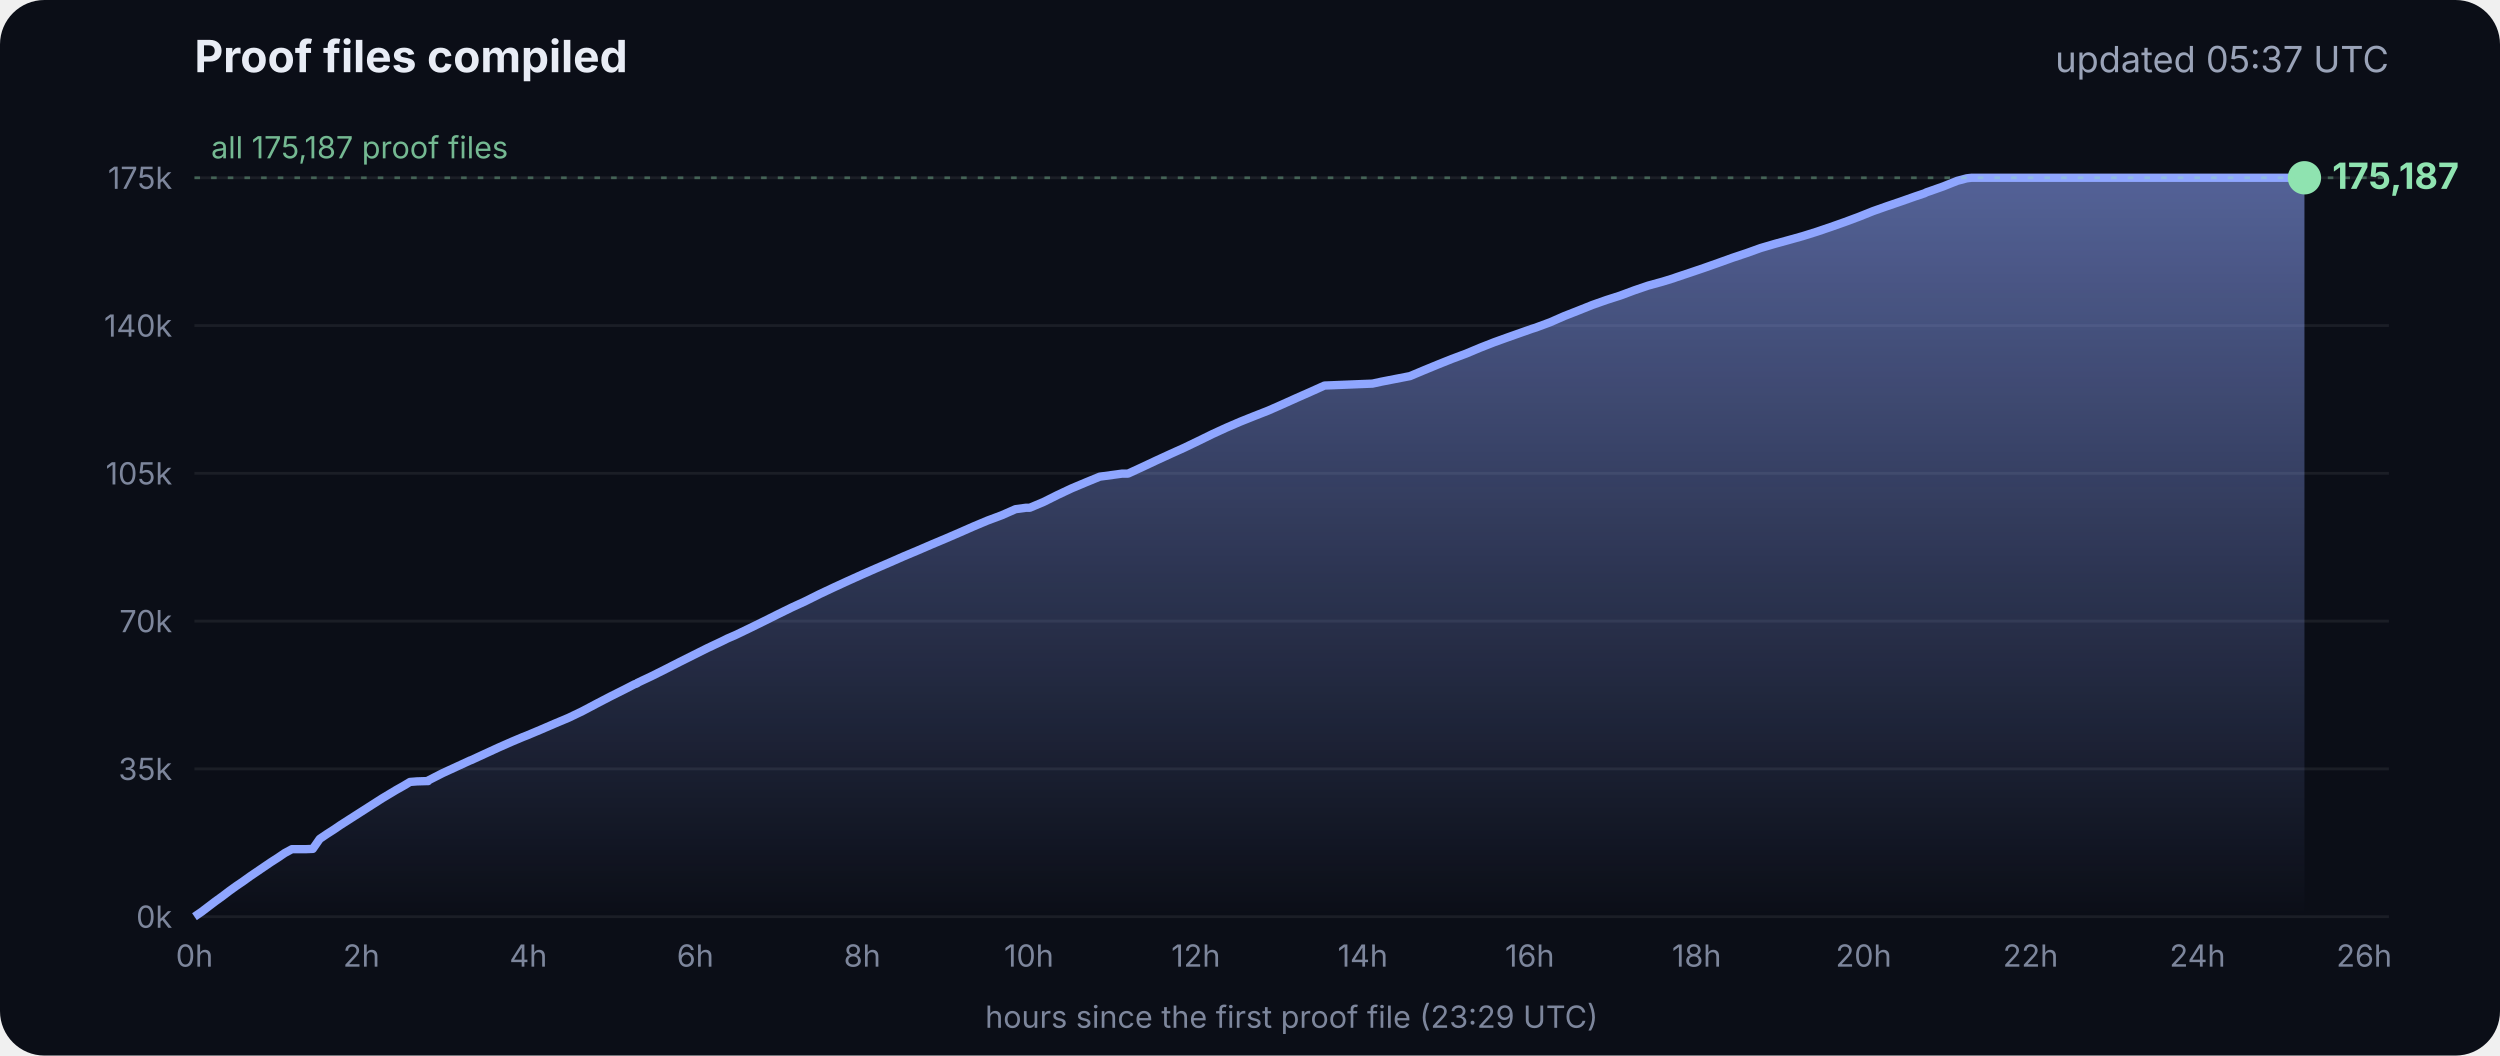
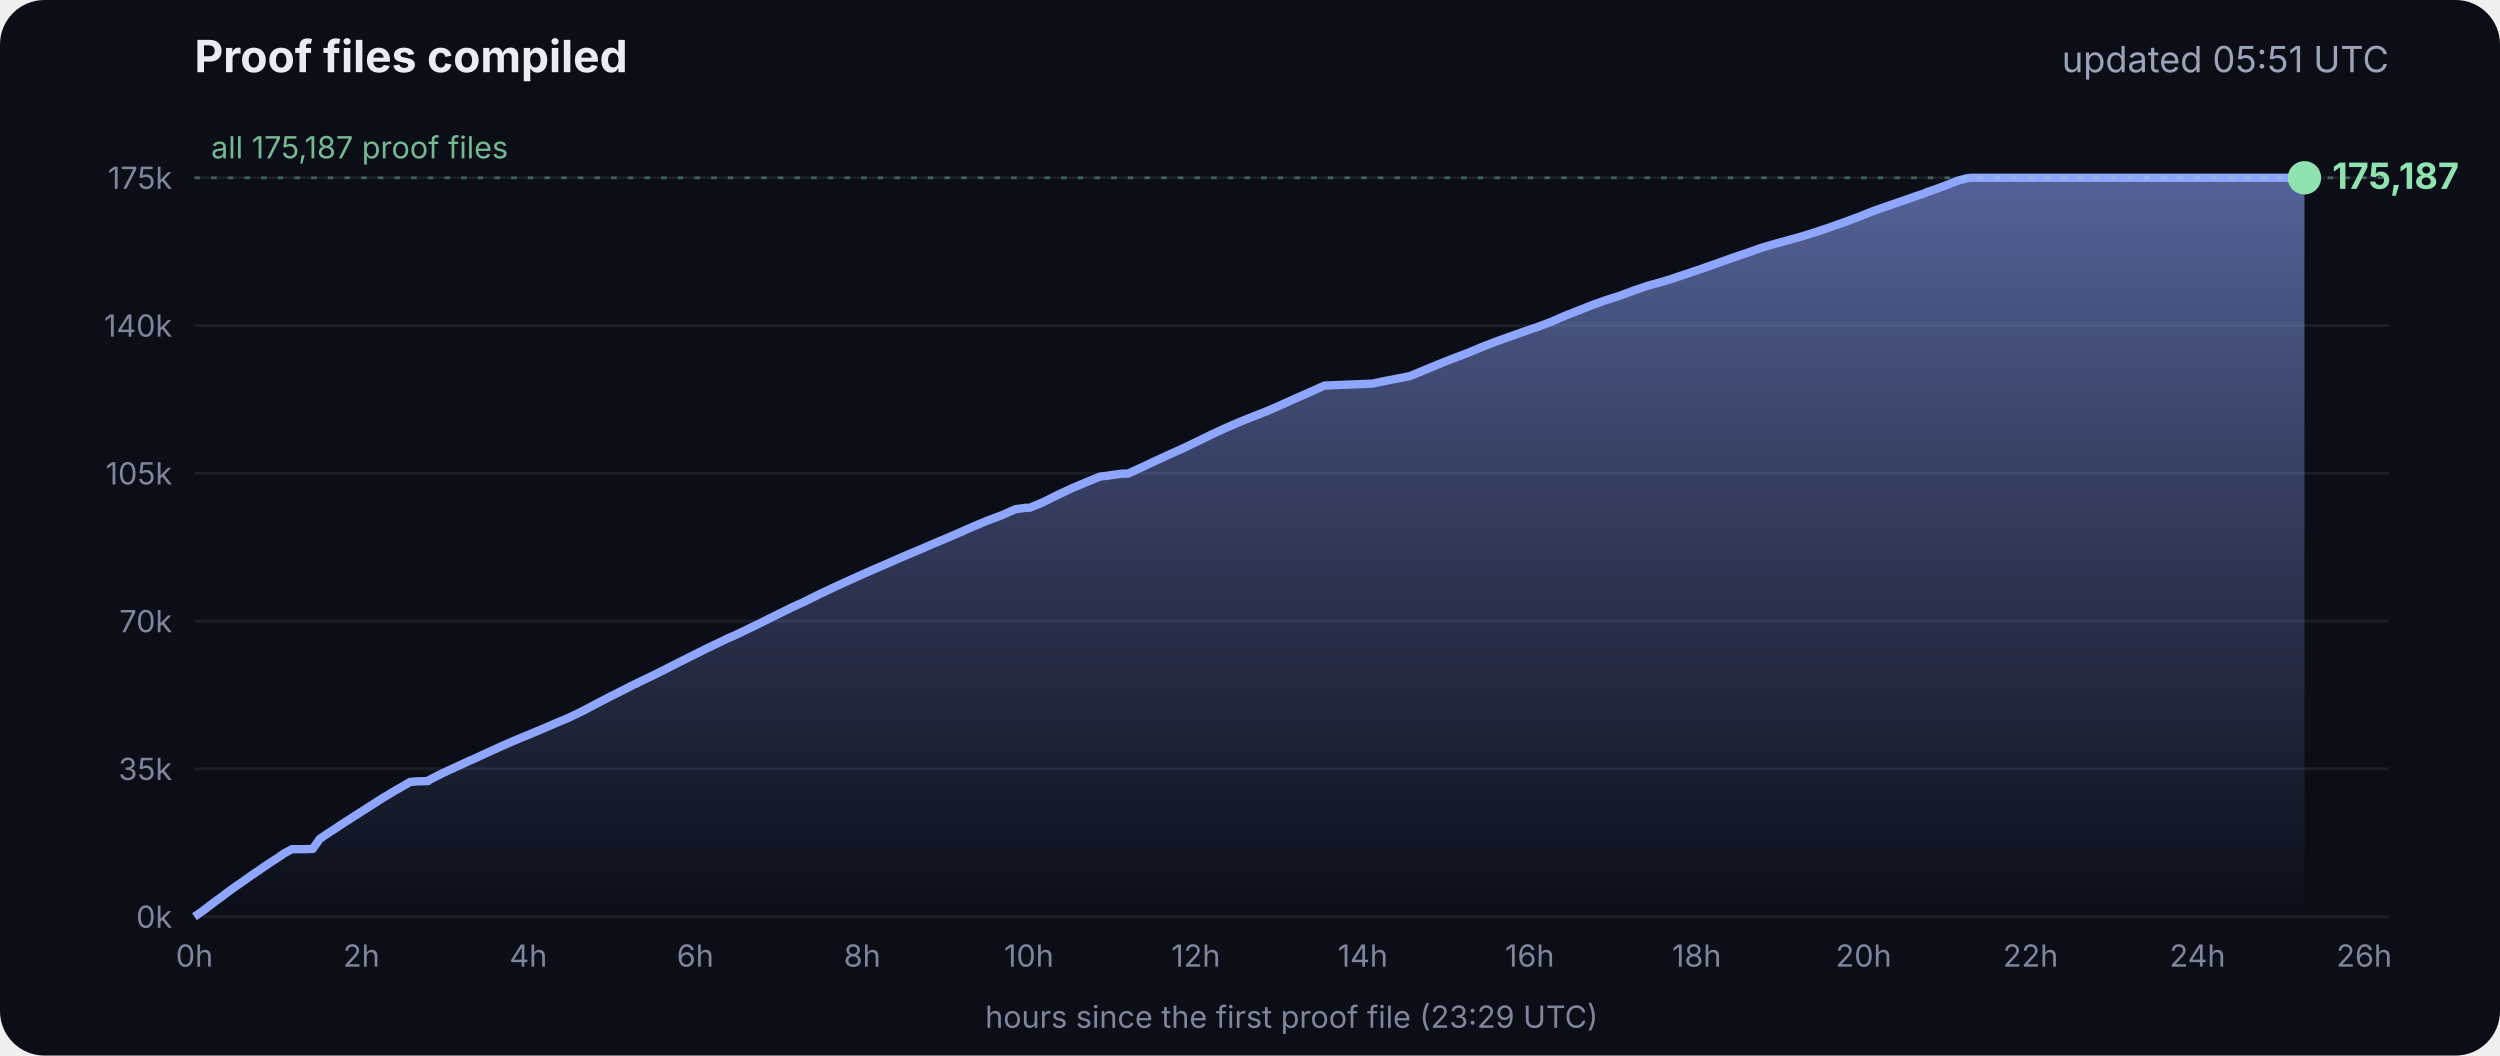
<svg xmlns="http://www.w3.org/2000/svg" viewBox="0 0 900 380" font-family="Inter, -apple-system, Segoe UI, sans-serif">
  <defs>
    <linearGradient id="g" x1="0" y1="0" x2="0" y2="1">
      <stop offset="0" stop-color="#8fa6ff" stop-opacity=".55" />
      <stop offset="1" stop-color="#8fa6ff" stop-opacity="0" />
    </linearGradient>
  </defs>
  <rect width="900" height="380" rx="16" fill="#0b0e17" />
  <text x="70" y="26" fill="#e8ecf5" font-size="16" font-weight="700">Proof files compiled</text>
-   <text x="860" y="26" fill="#9aa3b8" font-size="13" text-anchor="end">updated 05:37 UTC</text>
+   <text x="860" y="26" fill="#9aa3b8" font-size="13" text-anchor="end">updated 05:51 UTC</text>
  <line x1="70" x2="860" y1="330.0" y2="330.0" stroke="#ffffff" stroke-opacity=".07" />
  <text x="62" y="334.0" fill="#7d869c" font-size="11" text-anchor="end">0k</text>
  <line x1="70" x2="860" y1="276.8" y2="276.8" stroke="#ffffff" stroke-opacity=".07" />
  <text x="62" y="280.8" fill="#7d869c" font-size="11" text-anchor="end">35k</text>
  <line x1="70" x2="860" y1="223.6" y2="223.6" stroke="#ffffff" stroke-opacity=".07" />
  <text x="62" y="227.6" fill="#7d869c" font-size="11" text-anchor="end">70k</text>
  <line x1="70" x2="860" y1="170.4" y2="170.4" stroke="#ffffff" stroke-opacity=".07" />
  <text x="62" y="174.4" fill="#7d869c" font-size="11" text-anchor="end">105k</text>
  <line x1="70" x2="860" y1="117.2" y2="117.2" stroke="#ffffff" stroke-opacity=".07" />
  <text x="62" y="121.2" fill="#7d869c" font-size="11" text-anchor="end">140k</text>
  <line x1="70" x2="860" y1="64.0" y2="64.0" stroke="#ffffff" stroke-opacity=".07" />
  <text x="62" y="68.0" fill="#7d869c" font-size="11" text-anchor="end">175k</text>
  <text x="70.0" y="348" fill="#7d869c" font-size="11" text-anchor="middle">0h</text>
  <text x="130.1" y="348" fill="#7d869c" font-size="11" text-anchor="middle">2h</text>
  <text x="190.2" y="348" fill="#7d869c" font-size="11" text-anchor="middle">4h</text>
  <text x="250.3" y="348" fill="#7d869c" font-size="11" text-anchor="middle">6h</text>
  <text x="310.4" y="348" fill="#7d869c" font-size="11" text-anchor="middle">8h</text>
  <text x="370.4" y="348" fill="#7d869c" font-size="11" text-anchor="middle">10h</text>
  <text x="430.5" y="348" fill="#7d869c" font-size="11" text-anchor="middle">12h</text>
  <text x="490.6" y="348" fill="#7d869c" font-size="11" text-anchor="middle">14h</text>
  <text x="550.7" y="348" fill="#7d869c" font-size="11" text-anchor="middle">16h</text>
  <text x="610.8" y="348" fill="#7d869c" font-size="11" text-anchor="middle">18h</text>
  <text x="670.9" y="348" fill="#7d869c" font-size="11" text-anchor="middle">20h</text>
  <text x="731.0" y="348" fill="#7d869c" font-size="11" text-anchor="middle">22h</text>
  <text x="791.1" y="348" fill="#7d869c" font-size="11" text-anchor="middle">24h</text>
  <text x="851.1" y="348" fill="#7d869c" font-size="11" text-anchor="middle">26h</text>
  <polygon points="70.0,330.0 70.0,330.0 72.5,328.3 75.0,326.4 77.5,324.5 80.0,322.7 82.5,320.8 85.0,319.0 87.5,317.3 90.0,315.5 92.5,313.8 95.0,312.1 97.5,310.4 100.0,308.8 102.5,307.1 105.1,305.7 107.6,305.7 110.1,305.7 112.6,305.6 115.1,302.0 117.6,300.3 120.1,298.7 122.6,297.0 125.1,295.4 127.6,293.8 130.1,292.2 132.6,290.6 135.1,289.0 137.6,287.4 140.1,285.9 142.6,284.4 145.1,283.0 147.6,281.5 150.1,281.3 153.5,281.2 153.7,281.2 154.1,281.2 154.3,280.9 159.4,278.3 164.4,276.0 169.4,273.7 169.5,273.7 174.5,271.4 179.5,269.1 184.5,266.9 188.3,265.3 189.6,264.8 194.6,262.7 199.7,260.5 204.7,258.4 209.7,256.0 214.8,253.3 219.8,250.7 224.8,248.2 228.5,246.3 228.9,246.2 229.5,245.9 229.5,245.8 234.6,243.4 239.6,240.9 244.7,238.3 249.7,235.8 254.7,233.3 259.8,230.9 261.8,229.9 264.8,228.6 269.8,226.2 274.9,223.7 279.9,221.2 285.0,218.7 290.0,216.4 295.0,213.9 300.1,211.5 305.1,209.2 310.2,206.9 315.2,204.7 320.3,202.5 325.3,200.3 330.3,198.2 335.4,196.0 340.4,193.9 345.5,191.7 350.5,189.5 355.5,187.4 360.6,185.5 365.6,183.3 369.3,182.8 370.7,182.8 375.7,180.7 380.7,178.2 385.8,175.8 390.8,173.7 395.9,171.6 404.0,170.5 406.1,170.5 411.1,168.2 416.2,165.8 421.2,163.5 426.3,161.2 431.3,158.8 436.4,156.3 441.4,154.0 446.5,151.8 451.5,149.8 456.6,147.8 461.6,145.6 466.7,143.3 471.7,141.1 476.8,138.8 494.1,138.1 497.3,137.4 507.6,135.4 512.6,133.3 517.7,131.2 522.7,129.2 527.8,127.3 532.8,125.2 537.9,123.2 542.9,121.4 548.0,119.6 551.4,118.4 553.0,117.9 553.5,117.7 558.1,116.0 563.1,113.8 568.2,111.8 573.2,109.8 578.3,108.0 583.3,106.4 588.4,104.5 593.4,102.8 598.5,101.4 602.4,100.2 603.5,99.8 608.6,98.1 613.6,96.4 618.7,94.6 623.7,92.8 628.8,91.1 633.8,89.3 635.5,88.8 638.9,87.8 644.0,86.4 649.0,85.0 654.1,83.4 659.1,81.7 664.2,79.9 669.3,78.0 674.3,76.0 679.4,74.2 684.4,72.5 689.5,70.7 692.8,69.6 693.6,69.2 694.5,68.9 699.6,67.1 704.6,65.1 708.0,64.2 708.8,64.1 709.7,64.0 713.4,64.0 715.2,64.0 718.5,64.0 723.5,64.0 728.6,64.0 733.7,64.0 738.7,64.0 743.7,64.0 748.8,64.0 753.9,64.0 758.9,64.0 764.0,64.0 769.0,64.0 774.1,64.0 779.1,64.0 784.2,64.0 789.2,64.0 794.3,64.0 797.0,64.0 798.2,64.0 799.3,64.0 804.4,64.0 809.4,64.0 814.5,64.0 818.9,64.0 819.1,64.0 819.5,64.0 822.0,64.0 824.6,64.0 826.0,64.0 826.0,64.0 826.4,64.0 828.9,64.0 829.2,64.0 829.6,64.0 829.6,330.0" fill="url(#g)" />
  <polyline points="70.0,330.0 72.5,328.3 75.0,326.4 77.5,324.5 80.0,322.7 82.5,320.8 85.0,319.0 87.5,317.3 90.0,315.5 92.5,313.8 95.0,312.1 97.5,310.4 100.0,308.8 102.5,307.1 105.1,305.7 107.6,305.7 110.1,305.7 112.6,305.6 115.1,302.0 117.6,300.3 120.1,298.7 122.6,297.0 125.1,295.4 127.6,293.8 130.1,292.2 132.6,290.6 135.1,289.0 137.6,287.4 140.1,285.9 142.6,284.4 145.1,283.0 147.6,281.5 150.1,281.3 153.5,281.2 153.7,281.2 154.1,281.2 154.3,280.9 159.4,278.3 164.4,276.0 169.4,273.7 169.5,273.7 174.5,271.4 179.5,269.1 184.5,266.9 188.3,265.3 189.6,264.8 194.6,262.7 199.7,260.5 204.7,258.4 209.7,256.0 214.8,253.3 219.8,250.7 224.8,248.2 228.5,246.3 228.9,246.2 229.5,245.9 229.5,245.8 234.6,243.4 239.6,240.9 244.7,238.3 249.7,235.8 254.7,233.3 259.8,230.9 261.8,229.9 264.8,228.6 269.8,226.2 274.9,223.7 279.9,221.2 285.0,218.7 290.0,216.4 295.0,213.9 300.1,211.5 305.1,209.2 310.2,206.9 315.2,204.7 320.3,202.5 325.3,200.3 330.3,198.2 335.4,196.0 340.4,193.9 345.5,191.7 350.5,189.5 355.5,187.4 360.6,185.5 365.6,183.3 369.3,182.8 370.7,182.8 375.7,180.7 380.7,178.2 385.8,175.8 390.8,173.7 395.9,171.6 404.0,170.5 406.1,170.5 411.1,168.2 416.2,165.8 421.2,163.5 426.3,161.2 431.3,158.8 436.4,156.3 441.4,154.0 446.5,151.8 451.5,149.8 456.6,147.8 461.6,145.6 466.7,143.3 471.7,141.1 476.8,138.8 494.1,138.1 497.3,137.4 507.6,135.4 512.6,133.3 517.7,131.2 522.7,129.2 527.8,127.3 532.8,125.2 537.9,123.2 542.9,121.4 548.0,119.6 551.4,118.4 553.0,117.9 553.5,117.7 558.1,116.0 563.1,113.8 568.2,111.8 573.2,109.8 578.3,108.0 583.3,106.4 588.4,104.5 593.4,102.8 598.5,101.4 602.4,100.2 603.5,99.8 608.6,98.1 613.6,96.4 618.7,94.6 623.7,92.8 628.8,91.1 633.8,89.3 635.5,88.8 638.9,87.8 644.0,86.4 649.0,85.0 654.1,83.4 659.1,81.7 664.2,79.9 669.3,78.0 674.3,76.0 679.4,74.2 684.4,72.5 689.5,70.7 692.8,69.6 693.6,69.2 694.5,68.9 699.6,67.1 704.6,65.1 708.0,64.2 708.8,64.1 709.7,64.0 713.4,64.0 715.2,64.0 718.5,64.0 723.5,64.0 728.6,64.0 733.7,64.0 738.7,64.0 743.7,64.0 748.8,64.0 753.9,64.0 758.9,64.0 764.0,64.0 769.0,64.0 774.1,64.0 779.1,64.0 784.2,64.0 789.2,64.0 794.3,64.0 797.0,64.0 798.2,64.0 799.3,64.0 804.4,64.0 809.4,64.0 814.5,64.0 818.9,64.0 819.1,64.0 819.5,64.0 822.0,64.0 824.6,64.0 826.0,64.0 826.0,64.0 826.4,64.0 828.9,64.0 829.2,64.0 829.6,64.0" fill="none" stroke="#8fa6ff" stroke-width="3" stroke-linejoin="round" />
  <circle cx="829.6" cy="64.0" r="6" fill="#8fe3b0" />
  <text x="839.6" y="68.0" fill="#8fe3b0" font-size="13" font-weight="700">175,187</text>
  <line x1="70" x2="860" y1="64.0" y2="64.0" stroke="#8fe3b0" stroke-opacity=".35" stroke-dasharray="2 4" />
  <text x="76" y="57.0" fill="#8fe3b0" fill-opacity=".8" font-size="11">all 175,187 proof files</text>
  <text x="465" y="370" fill="#7d869c" font-size="11" text-anchor="middle">hours since the first proof file (23:29 UTC)</text>
</svg>
